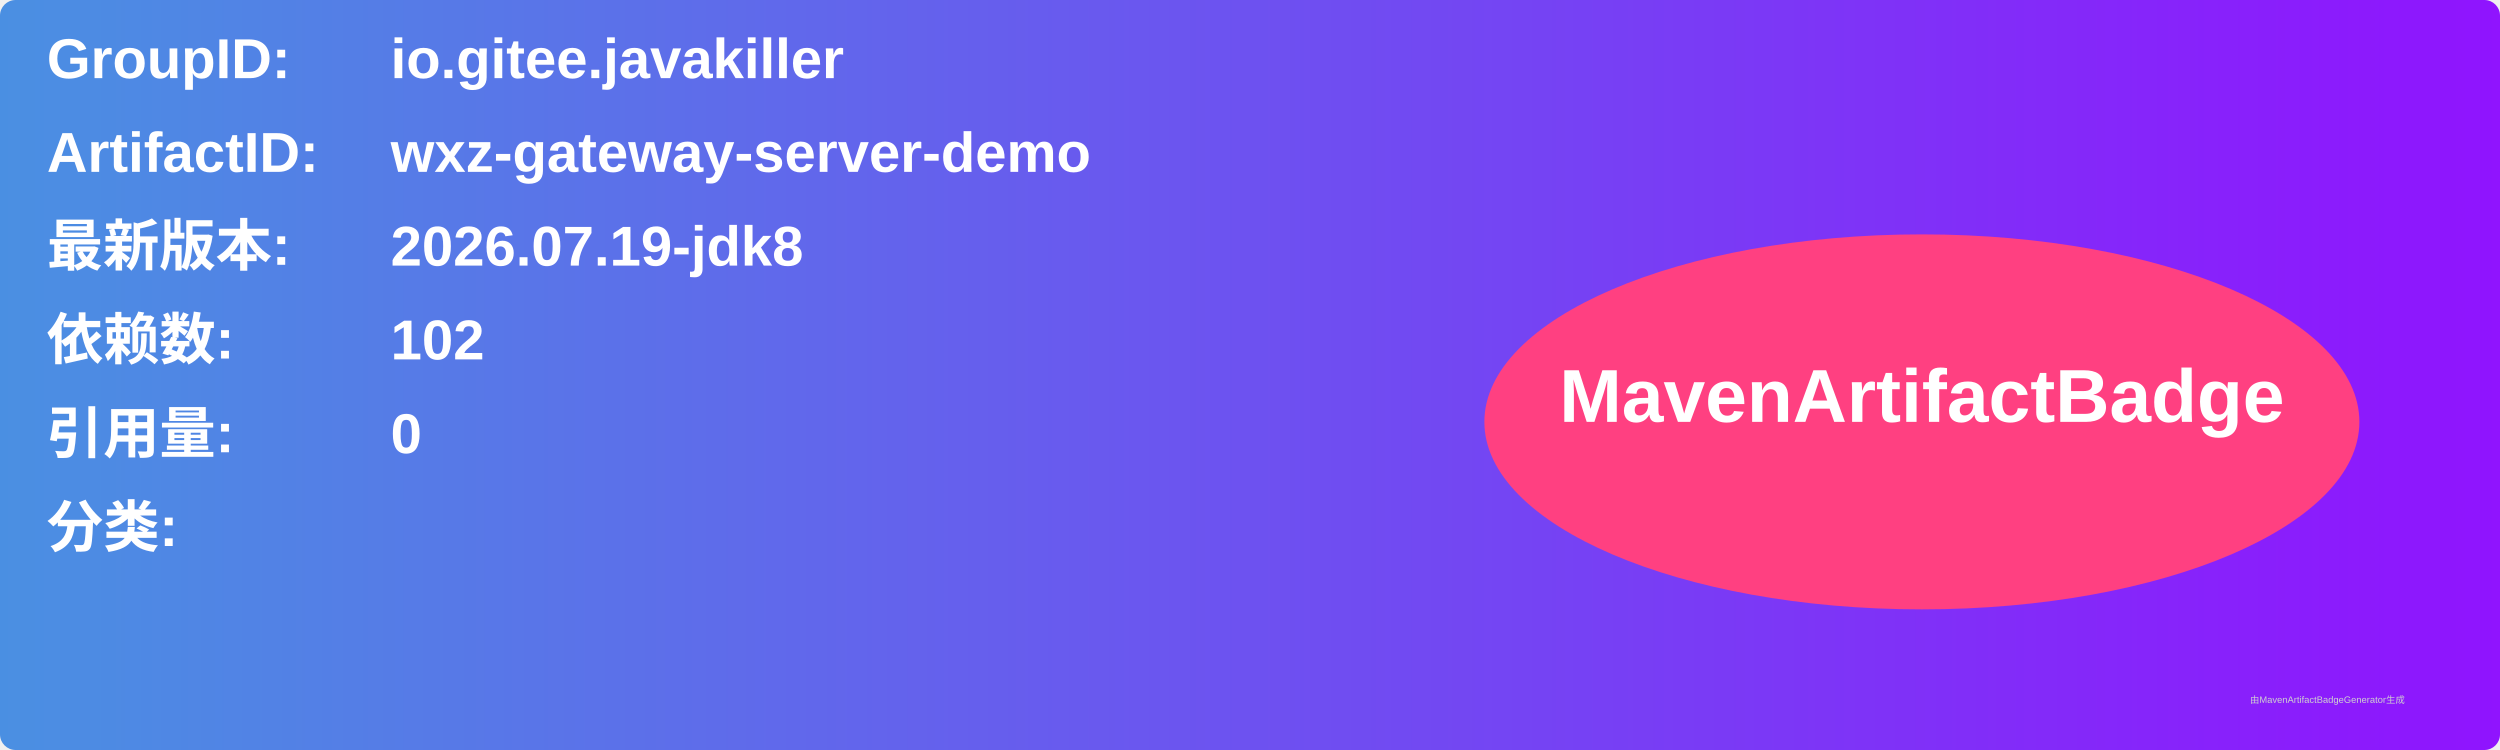
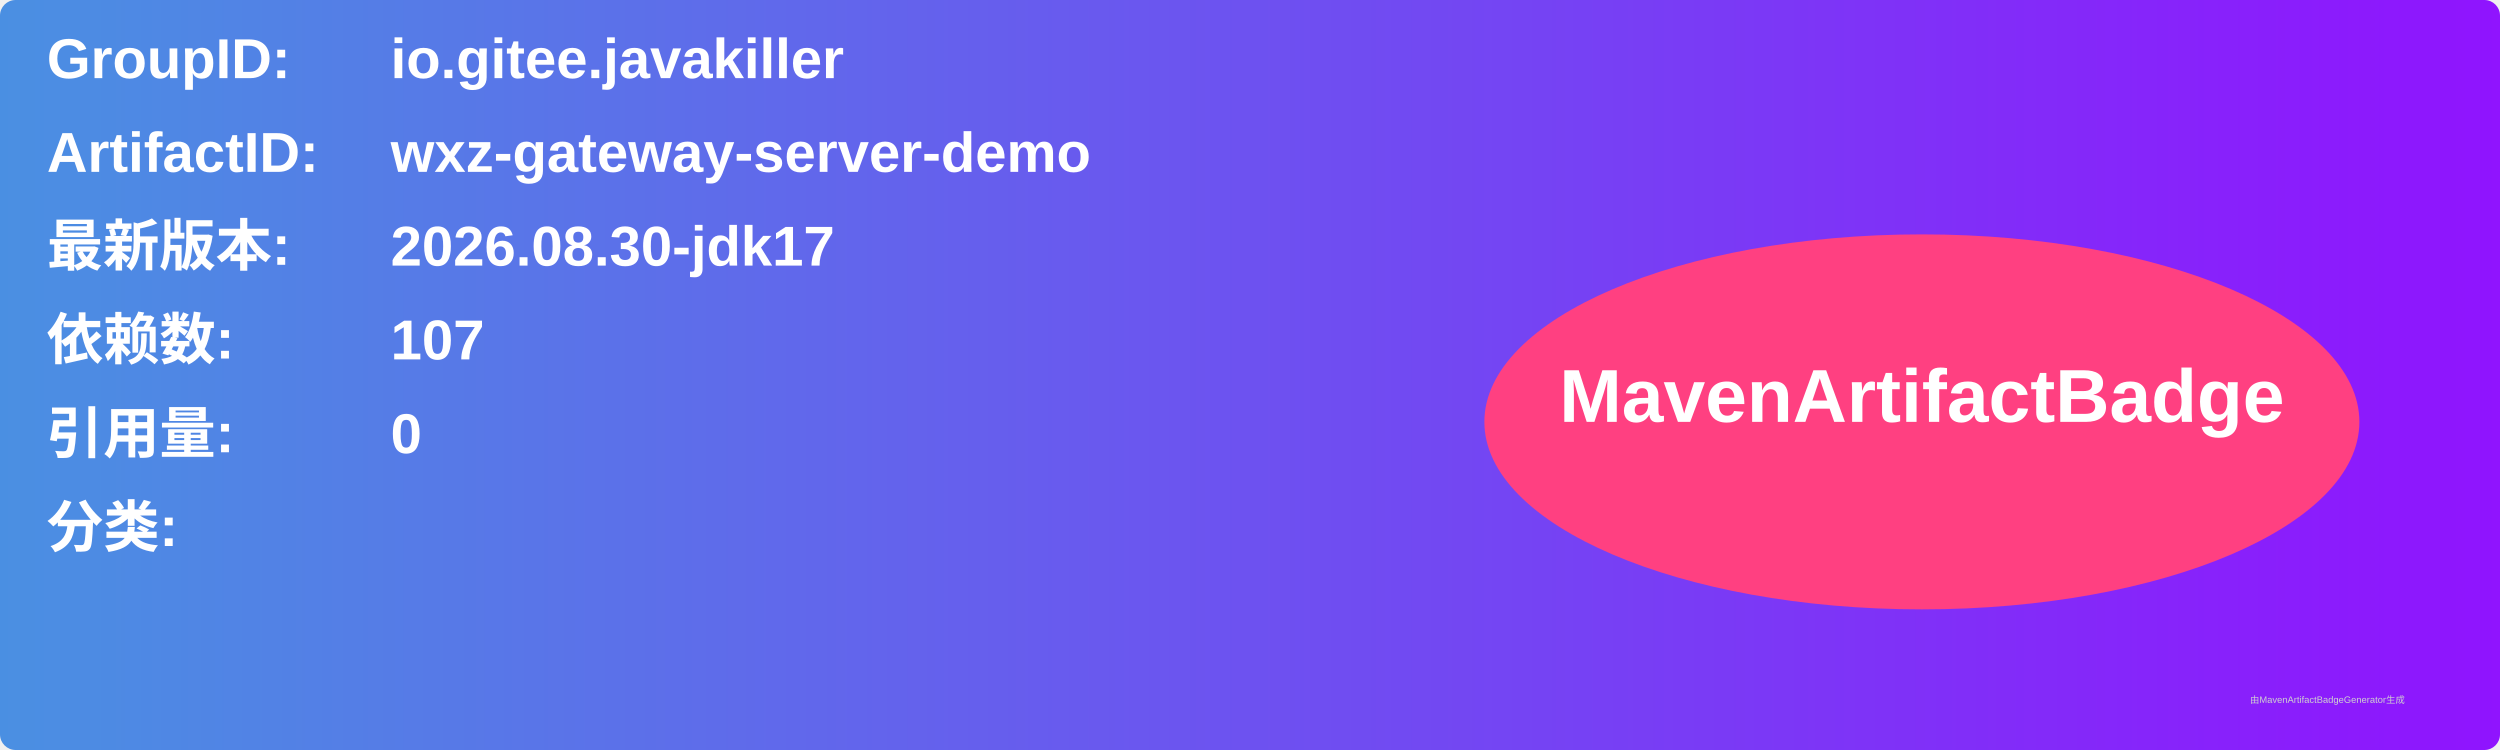
<svg xmlns="http://www.w3.org/2000/svg" width="800" height="240" viewBox="0 0 800 240">
  <linearGradient id="grad" x1="0%" y1="0%" x2="100%" y2="0%">
    <stop offset="0%" stop-color="#4a90e2" />
    <stop offset="100%" stop-color="#9013fe" />
  </linearGradient>
  <rect width="100%" height="100%" rx="5" ry="5" fill="url(#grad)" />
  <g transform="translate(15, 15)">
    <text x="0" y="10" font-family="Arial" font-size="18" fill="white" font-weight="bold" width="260">GroupID:</text>
    <text x="110" y="10" font-family="Arial" font-size="18" fill="white" font-weight="bold" width="460">io.gitee.javakiller</text>
    <text x="0" y="40" font-family="Arial" font-size="18" fill="white" font-weight="bold" width="260">ArtifactID:</text>
    <text x="110" y="40" font-family="Arial" font-size="18" fill="white" font-weight="bold" width="460">wxz-gateway-server-demo</text>
    <text x="0" y="70" font-family="Arial" font-size="18" fill="white" font-weight="bold">最新版本:</text>
    <text x="110" y="70" font-family="Arial" font-size="18" fill="white" font-weight="bold">
-       <tspan font-weight="bold">2026.07.19-jdk8</tspan>
+       <tspan font-weight="bold">2026.08.30-jdk17</tspan>
    </text>
    <text x="0" y="100" font-family="Arial" font-size="18" fill="white" font-weight="bold">依赖数: </text>
    <text x="110" y="100" font-family="Arial" font-size="18" fill="white">
-       <tspan font-weight="bold">102</tspan>
+       <tspan font-weight="bold">107</tspan>
    </text>
    <text x="0" y="130" font-family="Arial" font-size="18" fill="white" font-weight="bold">引用量: </text>
    <text x="110" y="130" font-family="Arial" font-size="18" fill="white">
      <tspan font-weight="bold">0</tspan>
    </text>
    <text x="0" y="160" font-family="Arial" font-size="18" fill="white" font-weight="bold">分类:</text>
    <text x="10" y="190" font-family="Arial" font-size="10" fill="white">
      <tspan font-weight="bold" />
    </text>
    <ellipse cx="600" cy="120" rx="140" ry="60" fill="#ff4081" />
    <text x="600" y="120" text-anchor="middle" font-family="Arial" font-size="24" fill="white" font-weight="bold">MavenArtifactBadge</text>
  </g>
  <text x="720" y="225" font-family="Arial" font-size="3" fill="#d0d0d0">由MavenArtifactBadgeGenerator生成</text>
</svg>
